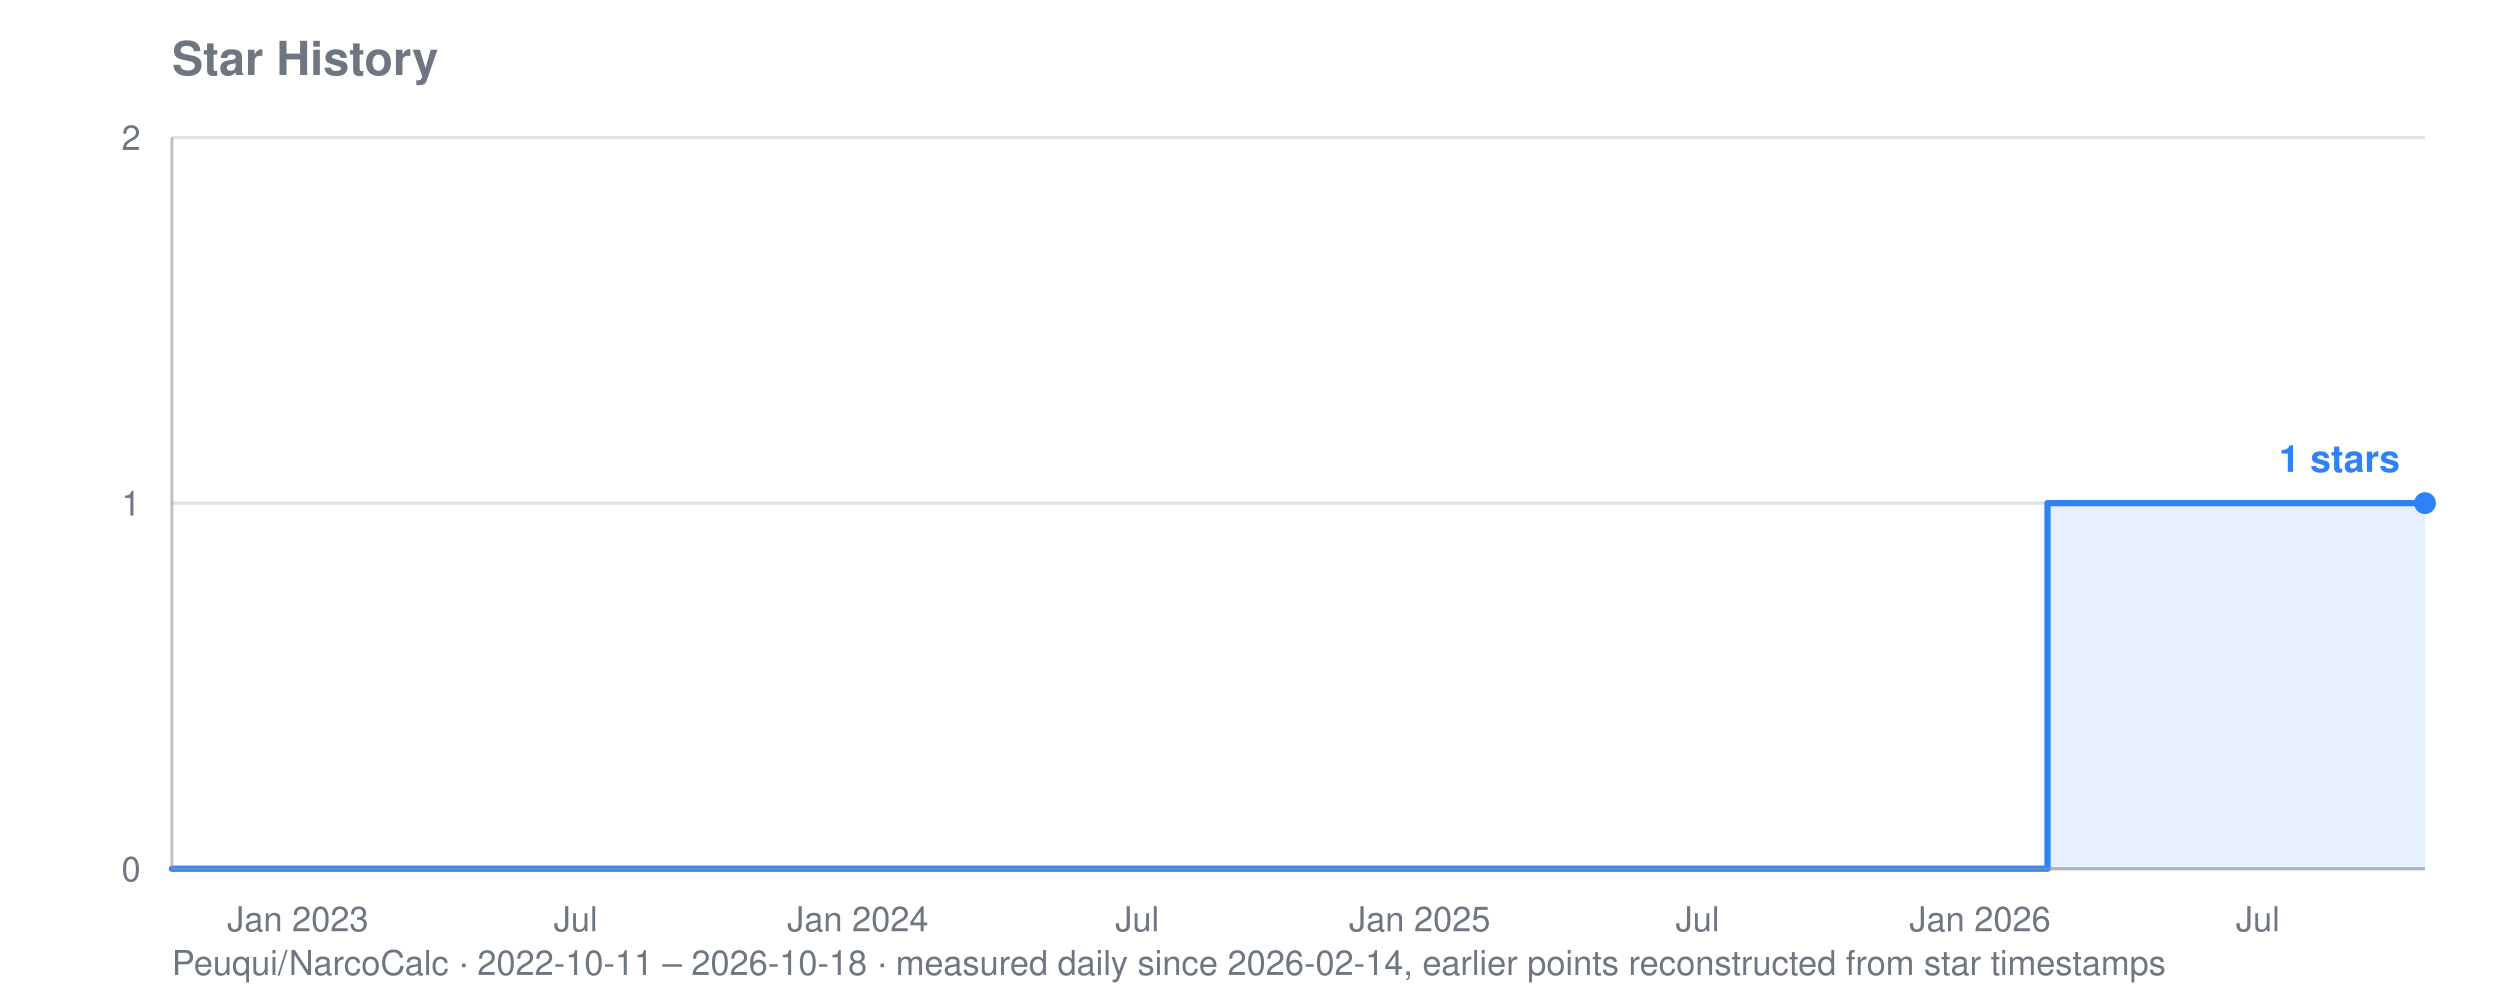
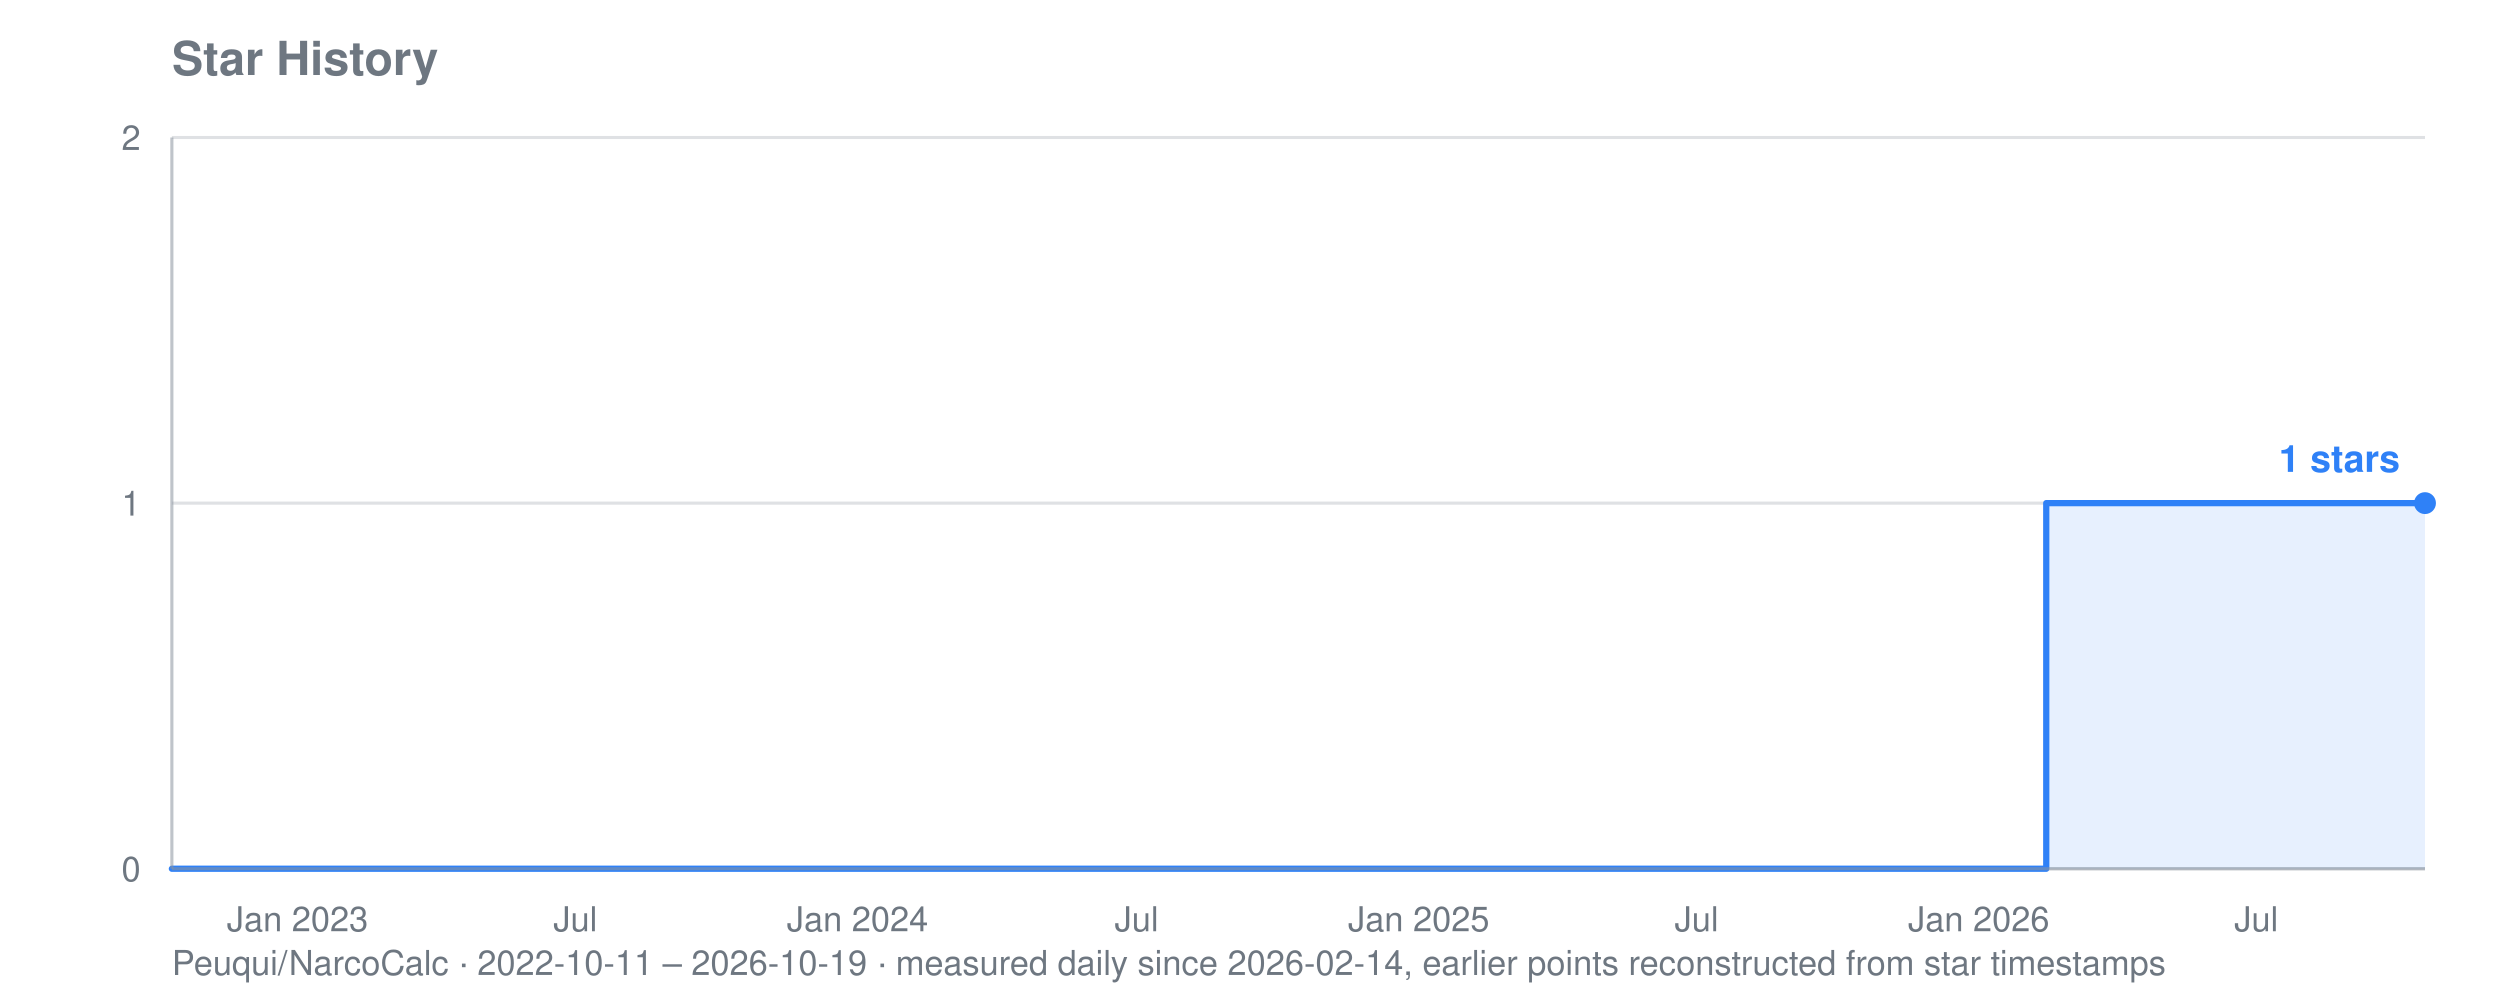
<svg xmlns="http://www.w3.org/2000/svg" viewBox="0 0 800 320" width="800" height="320" role="img" aria-label="Star history for Peuqui/NarcoCalc: 1 stars">
  <text font-family="system-ui, -apple-system, Segoe UI, Helvetica, Arial, sans-serif" font-size="15" font-weight="600" fill="#6e7781" x="55" y="24">Star History</text>
-   <text font-family="system-ui, -apple-system, Segoe UI, Helvetica, Arial, sans-serif" font-size="11" fill="#6e7781" x="55" y="312">Peuqui/NarcoCalc · 2022-10-11 – 2026-10-18 · measured daily since 2026-02-14, earlier points reconstructed from star timestamps</text>
+   <text font-family="system-ui, -apple-system, Segoe UI, Helvetica, Arial, sans-serif" font-size="11" fill="#6e7781" x="55" y="312">Peuqui/NarcoCalc · 2022-10-11 – 2026-10-19 · measured daily since 2026-02-14, earlier points reconstructed from star timestamps</text>
  <line stroke="#8b949e" stroke-width="1" opacity="0.28" x1="55" y1="278.0" x2="776" y2="278.0" />
  <text font-family="system-ui, -apple-system, Segoe UI, Helvetica, Arial, sans-serif" font-size="11" fill="#6e7781" x="45" y="282.0" text-anchor="end">0</text>
  <line stroke="#8b949e" stroke-width="1" opacity="0.28" x1="55" y1="161.0" x2="776" y2="161.0" />
  <text font-family="system-ui, -apple-system, Segoe UI, Helvetica, Arial, sans-serif" font-size="11" fill="#6e7781" x="45" y="165.0" text-anchor="end">1</text>
  <line stroke="#8b949e" stroke-width="1" opacity="0.28" x1="55" y1="44.0" x2="776" y2="44.0" />
  <text font-family="system-ui, -apple-system, Segoe UI, Helvetica, Arial, sans-serif" font-size="11" fill="#6e7781" x="45" y="48.0" text-anchor="end">2</text>
-   <text font-family="system-ui, -apple-system, Segoe UI, Helvetica, Arial, sans-serif" font-size="11" fill="#6e7781" x="95.3" y="298" text-anchor="middle">Jan 2023</text>
-   <text font-family="system-ui, -apple-system, Segoe UI, Helvetica, Arial, sans-serif" font-size="11" fill="#6e7781" x="184.2" y="298" text-anchor="middle">Jul</text>
-   <text font-family="system-ui, -apple-system, Segoe UI, Helvetica, Arial, sans-serif" font-size="11" fill="#6e7781" x="274.5" y="298" text-anchor="middle">Jan 2024</text>
-   <text font-family="system-ui, -apple-system, Segoe UI, Helvetica, Arial, sans-serif" font-size="11" fill="#6e7781" x="363.9" y="298" text-anchor="middle">Jul</text>
-   <text font-family="system-ui, -apple-system, Segoe UI, Helvetica, Arial, sans-serif" font-size="11" fill="#6e7781" x="454.3" y="298" text-anchor="middle">Jan 2025</text>
-   <text font-family="system-ui, -apple-system, Segoe UI, Helvetica, Arial, sans-serif" font-size="11" fill="#6e7781" x="543.2" y="298" text-anchor="middle">Jul</text>
-   <text font-family="system-ui, -apple-system, Segoe UI, Helvetica, Arial, sans-serif" font-size="11" fill="#6e7781" x="633.6" y="298" text-anchor="middle">Jan 2026</text>
-   <text font-family="system-ui, -apple-system, Segoe UI, Helvetica, Arial, sans-serif" font-size="11" fill="#6e7781" x="722.5" y="298" text-anchor="middle">Jul</text>
-   <polygon fill="#2f81f7" opacity="0.12" points="55.0,278.0 55.0,278.0 655.2,278.0 655.2,161.0 655.7,161.0 655.7,161.0 656.2,161.0 656.2,161.0 656.7,161.0 656.7,161.0 657.1,161.0 657.1,161.0 657.6,161.0 657.6,161.0 658.1,161.0 658.1,161.0 658.6,161.0 658.6,161.0 659.1,161.0 659.1,161.0 659.6,161.0 659.6,161.0 659.6,161.0 659.6,161.0 659.6,161.0 659.6,161.0 659.6,161.0 659.6,161.0 660.1,161.0 660.1,161.0 660.6,161.0 660.6,161.0 661.1,161.0 661.1,161.0 661.6,161.0 661.6,161.0 662.1,161.0 662.1,161.0 662.5,161.0 662.5,161.0 663.0,161.0 663.0,161.0 663.5,161.0 663.5,161.0 664.0,161.0 664.0,161.0 664.5,161.0 664.5,161.0 665.0,161.0 665.0,161.0 665.5,161.0 665.5,161.0 666.0,161.0 666.0,161.0 666.5,161.0 666.5,161.0 667.0,161.0 667.0,161.0 667.5,161.0 667.5,161.0 667.9,161.0 667.9,161.0 668.4,161.0 668.4,161.0 668.9,161.0 668.9,161.0 669.4,161.0 669.4,161.0 669.9,161.0 669.9,161.0 670.4,161.0 670.4,161.0 670.9,161.0 670.9,161.0 671.4,161.0 671.4,161.0 671.9,161.0 671.9,161.0 672.4,161.0 672.4,161.0 672.9,161.0 672.9,161.0 673.4,161.0 673.4,161.0 673.8,161.0 673.8,161.0 674.3,161.0 674.3,161.0 674.8,161.0 674.8,161.0 675.3,161.0 675.3,161.0 675.8,161.0 675.8,161.0 676.3,161.0 676.3,161.0 676.8,161.0 676.8,161.0 677.3,161.0 677.3,161.0 677.8,161.0 677.8,161.0 678.3,161.0 678.3,161.0 678.8,161.0 678.8,161.0 679.2,161.0 679.2,161.0 679.7,161.0 679.7,161.0 680.2,161.0 680.2,161.0 680.7,161.0 680.7,161.0 681.2,161.0 681.2,161.0 681.7,161.0 681.7,161.0 682.2,161.0 682.2,161.0 682.7,161.0 682.7,161.0 683.2,161.0 683.2,161.0 683.7,161.0 683.7,161.0 684.2,161.0 684.2,161.0 684.6,161.0 684.6,161.0 685.1,161.0 685.1,161.0 685.6,161.0 685.6,161.0 686.1,161.0 686.1,161.0 686.6,161.0 686.6,161.0 687.1,161.0 687.1,161.0 687.6,161.0 687.6,161.0 688.1,161.0 688.1,161.0 688.6,161.0 688.6,161.0 689.1,161.0 689.1,161.0 689.6,161.0 689.6,161.0 690.0,161.0 690.0,161.0 690.5,161.0 690.5,161.0 691.0,161.0 691.0,161.0 691.5,161.0 691.5,161.0 692.0,161.0 692.0,161.0 692.5,161.0 692.5,161.0 693.0,161.0 693.0,161.0 693.5,161.0 693.5,161.0 694.0,161.0 694.0,161.0 694.5,161.0 694.5,161.0 695.0,161.0 695.0,161.0 695.5,161.0 695.5,161.0 695.9,161.0 695.9,161.0 696.4,161.0 696.4,161.0 696.9,161.0 696.9,161.0 697.4,161.0 697.4,161.0 697.9,161.0 697.9,161.0 698.4,161.0 698.4,161.0 698.9,161.0 698.9,161.0 699.4,161.0 699.4,161.0 699.9,161.0 699.9,161.0 700.4,161.0 700.4,161.0 700.9,161.0 700.9,161.0 701.3,161.0 701.3,161.0 701.8,161.0 701.8,161.0 702.3,161.0 702.3,161.0 702.8,161.0 702.8,161.0 703.3,161.0 703.3,161.0 703.8,161.0 703.8,161.0 704.3,161.0 704.3,161.0 704.8,161.0 704.8,161.0 705.3,161.0 705.3,161.0 705.8,161.0 705.8,161.0 706.3,161.0 706.3,161.0 706.7,161.0 706.7,161.0 707.2,161.0 707.2,161.0 707.7,161.0 707.7,161.0 708.2,161.0 708.2,161.0 708.7,161.0 708.7,161.0 709.2,161.0 709.2,161.0 709.7,161.0 709.7,161.0 710.2,161.0 710.2,161.0 710.7,161.0 710.7,161.0 711.2,161.0 711.2,161.0 711.7,161.0 711.7,161.0 712.2,161.0 712.2,161.0 712.6,161.0 712.6,161.0 713.1,161.0 713.1,161.0 713.6,161.0 713.6,161.0 714.1,161.0 714.1,161.0 714.6,161.0 714.6,161.0 715.1,161.0 715.1,161.0 715.6,161.0 715.6,161.0 716.1,161.0 716.1,161.0 716.6,161.0 716.6,161.0 717.1,161.0 717.1,161.0 717.6,161.0 717.6,161.0 718.0,161.0 718.0,161.0 718.5,161.0 718.5,161.0 719.0,161.0 719.0,161.0 719.5,161.0 719.5,161.0 720.0,161.0 720.0,161.0 720.5,161.0 720.5,161.0 721.0,161.0 721.0,161.0 721.5,161.0 721.5,161.0 722.0,161.0 722.0,161.0 722.5,161.0 722.5,161.0 723.0,161.0 723.0,161.0 723.4,161.0 723.4,161.0 723.9,161.0 723.9,161.0 724.4,161.0 724.4,161.0 724.9,161.0 724.9,161.0 725.4,161.0 725.4,161.0 725.9,161.0 725.9,161.0 726.4,161.0 726.4,161.0 726.9,161.0 726.9,161.0 727.4,161.0 727.4,161.0 727.9,161.0 727.9,161.0 728.4,161.0 728.4,161.0 728.9,161.0 728.9,161.0 729.3,161.0 729.3,161.0 729.8,161.0 729.8,161.0 730.3,161.0 730.3,161.0 730.8,161.0 730.8,161.0 731.3,161.0 731.3,161.0 731.8,161.0 731.8,161.0 732.3,161.0 732.3,161.0 732.8,161.0 732.8,161.0 733.3,161.0 733.3,161.0 733.8,161.0 733.8,161.0 734.3,161.0 734.3,161.0 734.7,161.0 734.7,161.0 735.2,161.0 735.2,161.0 735.7,161.0 735.7,161.0 736.2,161.0 736.2,161.0 736.7,161.0 736.7,161.0 737.2,161.0 737.2,161.0 737.7,161.0 737.7,161.0 738.2,161.0 738.2,161.0 738.7,161.0 738.7,161.0 739.2,161.0 739.2,161.0 739.7,161.0 739.7,161.0 740.1,161.0 740.1,161.0 740.6,161.0 740.6,161.0 741.1,161.0 741.1,161.0 741.6,161.0 741.6,161.0 742.1,161.0 742.1,161.0 742.6,161.0 742.6,161.0 743.1,161.0 743.1,161.0 743.6,161.0 743.6,161.0 744.1,161.0 744.1,161.0 744.6,161.0 744.6,161.0 745.1,161.0 745.1,161.0 745.5,161.0 745.5,161.0 746.0,161.0 746.0,161.0 746.5,161.0 746.5,161.0 747.0,161.0 747.0,161.0 747.5,161.0 747.5,161.0 748.0,161.0 748.0,161.0 748.5,161.0 748.5,161.0 749.0,161.0 749.0,161.0 749.5,161.0 749.5,161.0 750.0,161.0 750.0,161.0 750.5,161.0 750.5,161.0 751.0,161.0 751.0,161.0 751.4,161.0 751.4,161.0 751.9,161.0 751.9,161.0 752.4,161.0 752.4,161.0 752.9,161.0 752.9,161.0 753.4,161.0 753.4,161.0 753.9,161.0 753.9,161.0 754.4,161.0 754.4,161.0 754.9,161.0 754.9,161.0 755.4,161.0 755.4,161.0 755.9,161.0 755.9,161.0 756.4,161.0 756.4,161.0 756.8,161.0 756.8,161.0 757.3,161.0 757.3,161.0 757.8,161.0 757.8,161.0 758.3,161.0 758.3,161.0 758.8,161.0 758.8,161.0 759.3,161.0 759.3,161.0 759.8,161.0 759.8,161.0 760.3,161.0 760.3,161.0 760.8,161.0 760.8,161.0 761.3,161.0 761.3,161.0 761.8,161.0 761.8,161.0 762.2,161.0 762.2,161.0 762.7,161.0 762.7,161.0 763.2,161.0 763.2,161.0 763.7,161.0 763.7,161.0 764.2,161.0 764.2,161.0 764.7,161.0 764.7,161.0 765.2,161.0 765.2,161.0 765.7,161.0 765.7,161.0 766.2,161.0 766.2,161.0 766.7,161.0 766.7,161.0 767.2,161.0 767.2,161.0 767.7,161.0 767.7,161.0 768.1,161.0 768.1,161.0 768.6,161.0 768.6,161.0 769.1,161.0 769.1,161.0 769.6,161.0 769.6,161.0 770.1,161.0 770.1,161.0 770.6,161.0 770.6,161.0 771.1,161.0 771.1,161.0 771.6,161.0 771.6,161.0 772.1,161.0 772.1,161.0 772.6,161.0 772.6,161.0 773.1,161.0 773.1,161.0 773.5,161.0 773.5,161.0 774.0,161.0 774.0,161.0 774.5,161.0 774.5,161.0 775.0,161.0 775.0,161.0 775.5,161.0 775.5,161.0 776.0,161.0 776.0,161.0 776.0,278.0" />
-   <polyline fill="none" stroke="#2f81f7" stroke-width="2" stroke-linejoin="round" stroke-linecap="round" points="55.0,278.0 655.2,278.0 655.2,161.0 655.7,161.0 655.7,161.0 656.2,161.0 656.2,161.0 656.7,161.0 656.7,161.0 657.1,161.0 657.1,161.0 657.6,161.0 657.6,161.0 658.1,161.0 658.1,161.0 658.6,161.0 658.6,161.0 659.1,161.0 659.1,161.0 659.6,161.0 659.6,161.0 659.6,161.0 659.6,161.0 659.6,161.0 659.6,161.0 659.6,161.0 659.6,161.0 660.1,161.0 660.1,161.0 660.6,161.0 660.6,161.0 661.1,161.0 661.1,161.0 661.6,161.0 661.6,161.0 662.1,161.0 662.1,161.0 662.5,161.0 662.5,161.0 663.0,161.0 663.0,161.0 663.5,161.0 663.5,161.0 664.0,161.0 664.0,161.0 664.5,161.0 664.5,161.0 665.0,161.0 665.0,161.0 665.5,161.0 665.5,161.0 666.0,161.0 666.0,161.0 666.5,161.0 666.5,161.0 667.0,161.0 667.0,161.0 667.5,161.0 667.5,161.0 667.9,161.0 667.9,161.0 668.4,161.0 668.4,161.0 668.9,161.0 668.9,161.0 669.4,161.0 669.4,161.0 669.9,161.0 669.9,161.0 670.4,161.0 670.4,161.0 670.9,161.0 670.9,161.0 671.4,161.0 671.4,161.0 671.9,161.0 671.9,161.0 672.4,161.0 672.4,161.0 672.9,161.0 672.9,161.0 673.4,161.0 673.4,161.0 673.8,161.0 673.8,161.0 674.3,161.0 674.3,161.0 674.8,161.0 674.8,161.0 675.3,161.0 675.3,161.0 675.8,161.0 675.8,161.0 676.3,161.0 676.3,161.0 676.8,161.0 676.8,161.0 677.3,161.0 677.3,161.0 677.8,161.0 677.8,161.0 678.3,161.0 678.3,161.0 678.8,161.0 678.8,161.0 679.2,161.0 679.2,161.0 679.7,161.0 679.7,161.0 680.2,161.0 680.2,161.0 680.7,161.0 680.7,161.0 681.2,161.0 681.2,161.0 681.7,161.0 681.7,161.0 682.2,161.0 682.2,161.0 682.7,161.0 682.7,161.0 683.2,161.0 683.2,161.0 683.7,161.0 683.7,161.0 684.2,161.0 684.2,161.0 684.6,161.0 684.6,161.0 685.1,161.0 685.1,161.0 685.6,161.0 685.6,161.0 686.1,161.0 686.1,161.0 686.6,161.0 686.6,161.0 687.1,161.0 687.1,161.0 687.6,161.0 687.6,161.0 688.1,161.0 688.1,161.0 688.6,161.0 688.6,161.0 689.1,161.0 689.1,161.0 689.6,161.0 689.6,161.0 690.0,161.0 690.0,161.0 690.5,161.0 690.5,161.0 691.0,161.0 691.0,161.0 691.5,161.0 691.5,161.0 692.0,161.0 692.0,161.0 692.5,161.0 692.5,161.0 693.0,161.0 693.0,161.0 693.5,161.0 693.5,161.0 694.0,161.0 694.0,161.0 694.5,161.0 694.5,161.0 695.0,161.0 695.0,161.0 695.5,161.0 695.5,161.0 695.9,161.0 695.9,161.0 696.4,161.0 696.4,161.0 696.9,161.0 696.9,161.0 697.4,161.0 697.4,161.0 697.9,161.0 697.9,161.0 698.4,161.0 698.4,161.0 698.9,161.0 698.9,161.0 699.4,161.0 699.4,161.0 699.9,161.0 699.9,161.0 700.4,161.0 700.4,161.0 700.9,161.0 700.9,161.0 701.3,161.0 701.3,161.0 701.8,161.0 701.8,161.0 702.3,161.0 702.3,161.0 702.8,161.0 702.8,161.0 703.3,161.0 703.3,161.0 703.8,161.0 703.8,161.0 704.3,161.0 704.3,161.0 704.8,161.0 704.8,161.0 705.3,161.0 705.3,161.0 705.8,161.0 705.8,161.0 706.3,161.0 706.3,161.0 706.7,161.0 706.7,161.0 707.2,161.0 707.2,161.0 707.7,161.0 707.7,161.0 708.2,161.0 708.2,161.0 708.7,161.0 708.7,161.0 709.2,161.0 709.2,161.0 709.7,161.0 709.7,161.0 710.2,161.0 710.2,161.0 710.7,161.0 710.7,161.0 711.2,161.0 711.2,161.0 711.7,161.0 711.7,161.0 712.2,161.0 712.2,161.0 712.6,161.0 712.6,161.0 713.1,161.0 713.1,161.0 713.6,161.0 713.6,161.0 714.1,161.0 714.1,161.0 714.6,161.0 714.6,161.0 715.1,161.0 715.1,161.0 715.6,161.0 715.6,161.0 716.1,161.0 716.1,161.0 716.6,161.0 716.6,161.0 717.1,161.0 717.1,161.0 717.6,161.0 717.6,161.0 718.0,161.0 718.0,161.0 718.5,161.0 718.5,161.0 719.0,161.0 719.0,161.0 719.5,161.0 719.5,161.0 720.0,161.0 720.0,161.0 720.5,161.0 720.5,161.0 721.0,161.0 721.0,161.0 721.5,161.0 721.5,161.0 722.0,161.0 722.0,161.0 722.5,161.0 722.5,161.0 723.0,161.0 723.0,161.0 723.4,161.0 723.4,161.0 723.9,161.0 723.9,161.0 724.4,161.0 724.4,161.0 724.9,161.0 724.9,161.0 725.4,161.0 725.4,161.0 725.9,161.0 725.9,161.0 726.4,161.0 726.4,161.0 726.9,161.0 726.9,161.0 727.4,161.0 727.4,161.0 727.9,161.0 727.9,161.0 728.4,161.0 728.4,161.0 728.9,161.0 728.9,161.0 729.3,161.0 729.3,161.0 729.8,161.0 729.8,161.0 730.3,161.0 730.3,161.0 730.8,161.0 730.8,161.0 731.3,161.0 731.3,161.0 731.8,161.0 731.8,161.0 732.3,161.0 732.3,161.0 732.8,161.0 732.8,161.0 733.3,161.0 733.3,161.0 733.8,161.0 733.8,161.0 734.3,161.0 734.3,161.0 734.7,161.0 734.7,161.0 735.2,161.0 735.2,161.0 735.7,161.0 735.7,161.0 736.2,161.0 736.2,161.0 736.7,161.0 736.7,161.0 737.2,161.0 737.2,161.0 737.7,161.0 737.7,161.0 738.2,161.0 738.2,161.0 738.7,161.0 738.7,161.0 739.2,161.0 739.2,161.0 739.7,161.0 739.7,161.0 740.1,161.0 740.1,161.0 740.6,161.0 740.6,161.0 741.1,161.0 741.1,161.0 741.6,161.0 741.6,161.0 742.1,161.0 742.1,161.0 742.6,161.0 742.6,161.0 743.1,161.0 743.1,161.0 743.6,161.0 743.6,161.0 744.1,161.0 744.1,161.0 744.6,161.0 744.6,161.0 745.1,161.0 745.1,161.0 745.5,161.0 745.5,161.0 746.0,161.0 746.0,161.0 746.5,161.0 746.5,161.0 747.0,161.0 747.0,161.0 747.5,161.0 747.5,161.0 748.0,161.0 748.0,161.0 748.5,161.0 748.5,161.0 749.0,161.0 749.0,161.0 749.5,161.0 749.5,161.0 750.0,161.0 750.0,161.0 750.5,161.0 750.5,161.0 751.0,161.0 751.0,161.0 751.4,161.0 751.4,161.0 751.9,161.0 751.9,161.0 752.4,161.0 752.4,161.0 752.9,161.0 752.9,161.0 753.4,161.0 753.4,161.0 753.9,161.0 753.9,161.0 754.4,161.0 754.4,161.0 754.9,161.0 754.9,161.0 755.4,161.0 755.4,161.0 755.9,161.0 755.9,161.0 756.4,161.0 756.4,161.0 756.8,161.0 756.8,161.0 757.3,161.0 757.3,161.0 757.8,161.0 757.8,161.0 758.3,161.0 758.3,161.0 758.8,161.0 758.8,161.0 759.3,161.0 759.3,161.0 759.8,161.0 759.8,161.0 760.3,161.0 760.3,161.0 760.8,161.0 760.8,161.0 761.3,161.0 761.3,161.0 761.8,161.0 761.8,161.0 762.2,161.0 762.2,161.0 762.7,161.0 762.7,161.0 763.2,161.0 763.2,161.0 763.7,161.0 763.7,161.0 764.2,161.0 764.2,161.0 764.7,161.0 764.7,161.0 765.2,161.0 765.2,161.0 765.7,161.0 765.7,161.0 766.2,161.0 766.2,161.0 766.7,161.0 766.7,161.0 767.2,161.0 767.2,161.0 767.7,161.0 767.7,161.0 768.1,161.0 768.1,161.0 768.6,161.0 768.6,161.0 769.1,161.0 769.1,161.0 769.6,161.0 769.6,161.0 770.1,161.0 770.1,161.0 770.6,161.0 770.6,161.0 771.1,161.0 771.1,161.0 771.6,161.0 771.6,161.0 772.1,161.0 772.1,161.0 772.6,161.0 772.6,161.0 773.1,161.0 773.1,161.0 773.5,161.0 773.5,161.0 774.0,161.0 774.0,161.0 774.5,161.0 774.5,161.0 775.0,161.0 775.0,161.0 775.5,161.0 775.5,161.0 776.0,161.0 776.0,161.0" />
+   <text font-family="system-ui, -apple-system, Segoe UI, Helvetica, Arial, sans-serif" font-size="11" fill="#6e7781" x="95.2" y="298" text-anchor="middle">Jan 2023</text>
+   <text font-family="system-ui, -apple-system, Segoe UI, Helvetica, Arial, sans-serif" font-size="11" fill="#6e7781" x="184.1" y="298" text-anchor="middle">Jul</text>
+   <text font-family="system-ui, -apple-system, Segoe UI, Helvetica, Arial, sans-serif" font-size="11" fill="#6e7781" x="274.4" y="298" text-anchor="middle">Jan 2024</text>
+   <text font-family="system-ui, -apple-system, Segoe UI, Helvetica, Arial, sans-serif" font-size="11" fill="#6e7781" x="363.7" y="298" text-anchor="middle">Jul</text>
+   <text font-family="system-ui, -apple-system, Segoe UI, Helvetica, Arial, sans-serif" font-size="11" fill="#6e7781" x="454.0" y="298" text-anchor="middle">Jan 2025</text>
+   <text font-family="system-ui, -apple-system, Segoe UI, Helvetica, Arial, sans-serif" font-size="11" fill="#6e7781" x="542.9" y="298" text-anchor="middle">Jul</text>
+   <text font-family="system-ui, -apple-system, Segoe UI, Helvetica, Arial, sans-serif" font-size="11" fill="#6e7781" x="633.2" y="298" text-anchor="middle">Jan 2026</text>
+   <text font-family="system-ui, -apple-system, Segoe UI, Helvetica, Arial, sans-serif" font-size="11" fill="#6e7781" x="722.0" y="298" text-anchor="middle">Jul</text>
+   <polygon fill="#2f81f7" opacity="0.12" points="55.0,278.0 55.0,278.0 654.8,278.0 654.8,161.0 655.3,161.0 655.3,161.0 655.8,161.0 655.8,161.0 656.2,161.0 656.2,161.0 656.7,161.0 656.7,161.0 657.2,161.0 657.2,161.0 657.7,161.0 657.7,161.0 658.2,161.0 658.2,161.0 658.7,161.0 658.7,161.0 659.2,161.0 659.2,161.0 659.2,161.0 659.2,161.0 659.2,161.0 659.2,161.0 659.2,161.0 659.2,161.0 659.7,161.0 659.7,161.0 660.2,161.0 660.2,161.0 660.7,161.0 660.7,161.0 661.2,161.0 661.2,161.0 661.6,161.0 661.6,161.0 662.1,161.0 662.1,161.0 662.6,161.0 662.6,161.0 663.1,161.0 663.1,161.0 663.6,161.0 663.6,161.0 664.1,161.0 664.1,161.0 664.6,161.0 664.6,161.0 665.1,161.0 665.1,161.0 665.6,161.0 665.6,161.0 666.1,161.0 666.1,161.0 666.5,161.0 666.5,161.0 667.0,161.0 667.0,161.0 667.5,161.0 667.5,161.0 668.0,161.0 668.0,161.0 668.5,161.0 668.5,161.0 669.0,161.0 669.0,161.0 669.5,161.0 669.5,161.0 670.0,161.0 670.0,161.0 670.5,161.0 670.5,161.0 671.0,161.0 671.0,161.0 671.5,161.0 671.5,161.0 671.9,161.0 671.9,161.0 672.4,161.0 672.4,161.0 672.9,161.0 672.9,161.0 673.4,161.0 673.4,161.0 673.9,161.0 673.9,161.0 674.4,161.0 674.4,161.0 674.9,161.0 674.9,161.0 675.4,161.0 675.4,161.0 675.9,161.0 675.9,161.0 676.4,161.0 676.4,161.0 676.9,161.0 676.9,161.0 677.3,161.0 677.3,161.0 677.8,161.0 677.8,161.0 678.3,161.0 678.3,161.0 678.8,161.0 678.8,161.0 679.3,161.0 679.3,161.0 679.8,161.0 679.8,161.0 680.3,161.0 680.3,161.0 680.8,161.0 680.8,161.0 681.3,161.0 681.3,161.0 681.8,161.0 681.8,161.0 682.3,161.0 682.3,161.0 682.7,161.0 682.7,161.0 683.2,161.0 683.2,161.0 683.7,161.0 683.7,161.0 684.2,161.0 684.2,161.0 684.7,161.0 684.7,161.0 685.2,161.0 685.2,161.0 685.7,161.0 685.7,161.0 686.2,161.0 686.2,161.0 686.7,161.0 686.7,161.0 687.2,161.0 687.2,161.0 687.7,161.0 687.7,161.0 688.1,161.0 688.1,161.0 688.6,161.0 688.6,161.0 689.1,161.0 689.1,161.0 689.6,161.0 689.6,161.0 690.1,161.0 690.1,161.0 690.6,161.0 690.6,161.0 691.1,161.0 691.1,161.0 691.6,161.0 691.6,161.0 692.1,161.0 692.1,161.0 692.6,161.0 692.6,161.0 693.1,161.0 693.1,161.0 693.5,161.0 693.5,161.0 694.0,161.0 694.0,161.0 694.5,161.0 694.5,161.0 695.0,161.0 695.0,161.0 695.5,161.0 695.5,161.0 696.0,161.0 696.0,161.0 696.5,161.0 696.5,161.0 697.0,161.0 697.0,161.0 697.5,161.0 697.5,161.0 698.0,161.0 698.0,161.0 698.5,161.0 698.5,161.0 698.9,161.0 698.9,161.0 699.4,161.0 699.4,161.0 699.9,161.0 699.9,161.0 700.4,161.0 700.4,161.0 700.9,161.0 700.9,161.0 701.4,161.0 701.4,161.0 701.9,161.0 701.9,161.0 702.4,161.0 702.4,161.0 702.9,161.0 702.9,161.0 703.4,161.0 703.4,161.0 703.9,161.0 703.9,161.0 704.3,161.0 704.3,161.0 704.8,161.0 704.8,161.0 705.3,161.0 705.3,161.0 705.8,161.0 705.8,161.0 706.3,161.0 706.3,161.0 706.8,161.0 706.8,161.0 707.3,161.0 707.3,161.0 707.8,161.0 707.8,161.0 708.3,161.0 708.3,161.0 708.8,161.0 708.8,161.0 709.2,161.0 709.2,161.0 709.7,161.0 709.7,161.0 710.2,161.0 710.2,161.0 710.7,161.0 710.7,161.0 711.2,161.0 711.2,161.0 711.7,161.0 711.7,161.0 712.2,161.0 712.2,161.0 712.7,161.0 712.7,161.0 713.2,161.0 713.2,161.0 713.7,161.0 713.7,161.0 714.2,161.0 714.2,161.0 714.6,161.0 714.6,161.0 715.1,161.0 715.1,161.0 715.6,161.0 715.6,161.0 716.1,161.0 716.1,161.0 716.6,161.0 716.6,161.0 717.1,161.0 717.1,161.0 717.6,161.0 717.6,161.0 718.1,161.0 718.1,161.0 718.6,161.0 718.6,161.0 719.1,161.0 719.1,161.0 719.6,161.0 719.6,161.0 720.0,161.0 720.0,161.0 720.5,161.0 720.5,161.0 721.0,161.0 721.0,161.0 721.5,161.0 721.5,161.0 722.0,161.0 722.0,161.0 722.5,161.0 722.5,161.0 723.0,161.0 723.0,161.0 723.5,161.0 723.5,161.0 724.0,161.0 724.0,161.0 724.5,161.0 724.5,161.0 725.0,161.0 725.0,161.0 725.4,161.0 725.4,161.0 725.9,161.0 725.9,161.0 726.4,161.0 726.4,161.0 726.9,161.0 726.9,161.0 727.4,161.0 727.4,161.0 727.9,161.0 727.9,161.0 728.4,161.0 728.4,161.0 728.9,161.0 728.9,161.0 729.4,161.0 729.4,161.0 729.9,161.0 729.9,161.0 730.4,161.0 730.4,161.0 730.8,161.0 730.8,161.0 731.3,161.0 731.3,161.0 731.8,161.0 731.8,161.0 732.3,161.0 732.3,161.0 732.8,161.0 732.8,161.0 733.3,161.0 733.3,161.0 733.8,161.0 733.8,161.0 734.3,161.0 734.3,161.0 734.8,161.0 734.8,161.0 735.3,161.0 735.3,161.0 735.8,161.0 735.8,161.0 736.2,161.0 736.2,161.0 736.7,161.0 736.7,161.0 737.2,161.0 737.2,161.0 737.7,161.0 737.7,161.0 738.2,161.0 738.2,161.0 738.7,161.0 738.7,161.0 739.2,161.0 739.2,161.0 739.7,161.0 739.7,161.0 740.2,161.0 740.2,161.0 740.7,161.0 740.7,161.0 741.2,161.0 741.2,161.0 741.6,161.0 741.6,161.0 742.1,161.0 742.1,161.0 742.6,161.0 742.6,161.0 743.1,161.0 743.1,161.0 743.6,161.0 743.6,161.0 744.1,161.0 744.1,161.0 744.6,161.0 744.6,161.0 745.1,161.0 745.1,161.0 745.6,161.0 745.6,161.0 746.1,161.0 746.1,161.0 746.6,161.0 746.6,161.0 747.0,161.0 747.0,161.0 747.5,161.0 747.5,161.0 748.0,161.0 748.0,161.0 748.5,161.0 748.5,161.0 749.0,161.0 749.0,161.0 749.5,161.0 749.5,161.0 750.0,161.0 750.0,161.0 750.5,161.0 750.5,161.0 751.0,161.0 751.0,161.0 751.5,161.0 751.5,161.0 752.0,161.0 752.0,161.0 752.4,161.0 752.4,161.0 752.9,161.0 752.9,161.0 753.4,161.0 753.4,161.0 753.9,161.0 753.9,161.0 754.4,161.0 754.4,161.0 754.9,161.0 754.9,161.0 755.4,161.0 755.4,161.0 755.9,161.0 755.9,161.0 756.4,161.0 756.4,161.0 756.9,161.0 756.9,161.0 757.3,161.0 757.3,161.0 757.8,161.0 757.8,161.0 758.3,161.0 758.3,161.0 758.8,161.0 758.8,161.0 759.3,161.0 759.3,161.0 759.8,161.0 759.8,161.0 760.3,161.0 760.3,161.0 760.8,161.0 760.8,161.0 761.3,161.0 761.3,161.0 761.8,161.0 761.8,161.0 762.3,161.0 762.3,161.0 762.7,161.0 762.7,161.0 763.2,161.0 763.2,161.0 763.7,161.0 763.7,161.0 764.2,161.0 764.2,161.0 764.7,161.0 764.7,161.0 765.2,161.0 765.2,161.0 765.7,161.0 765.7,161.0 766.2,161.0 766.2,161.0 766.7,161.0 766.7,161.0 767.2,161.0 767.2,161.0 767.7,161.0 767.7,161.0 768.1,161.0 768.1,161.0 768.6,161.0 768.6,161.0 769.1,161.0 769.1,161.0 769.6,161.0 769.6,161.0 770.1,161.0 770.1,161.0 770.6,161.0 770.6,161.0 771.1,161.0 771.1,161.0 771.6,161.0 771.6,161.0 772.1,161.0 772.1,161.0 772.6,161.0 772.6,161.0 773.1,161.0 773.1,161.0 773.5,161.0 773.5,161.0 774.0,161.0 774.0,161.0 774.5,161.0 774.5,161.0 775.0,161.0 775.0,161.0 775.5,161.0 775.5,161.0 776.0,161.0 776.0,161.0 776.0,278.0" />
+   <polyline fill="none" stroke="#2f81f7" stroke-width="2" stroke-linejoin="round" stroke-linecap="round" points="55.0,278.0 654.8,278.0 654.8,161.0 655.3,161.0 655.3,161.0 655.8,161.0 655.8,161.0 656.2,161.0 656.2,161.0 656.7,161.0 656.7,161.0 657.2,161.0 657.2,161.0 657.7,161.0 657.7,161.0 658.2,161.0 658.2,161.0 658.7,161.0 658.7,161.0 659.2,161.0 659.2,161.0 659.2,161.0 659.2,161.0 659.2,161.0 659.2,161.0 659.2,161.0 659.2,161.0 659.7,161.0 659.7,161.0 660.2,161.0 660.2,161.0 660.7,161.0 660.7,161.0 661.2,161.0 661.2,161.0 661.6,161.0 661.6,161.0 662.1,161.0 662.1,161.0 662.6,161.0 662.6,161.0 663.1,161.0 663.1,161.0 663.6,161.0 663.6,161.0 664.1,161.0 664.1,161.0 664.6,161.0 664.6,161.0 665.1,161.0 665.1,161.0 665.6,161.0 665.6,161.0 666.1,161.0 666.1,161.0 666.5,161.0 666.5,161.0 667.0,161.0 667.0,161.0 667.5,161.0 667.5,161.0 668.0,161.0 668.0,161.0 668.5,161.0 668.5,161.0 669.0,161.0 669.0,161.0 669.5,161.0 669.5,161.0 670.0,161.0 670.0,161.0 670.5,161.0 670.5,161.0 671.0,161.0 671.0,161.0 671.5,161.0 671.5,161.0 671.9,161.0 671.9,161.0 672.4,161.0 672.4,161.0 672.9,161.0 672.9,161.0 673.4,161.0 673.4,161.0 673.9,161.0 673.9,161.0 674.4,161.0 674.4,161.0 674.9,161.0 674.9,161.0 675.4,161.0 675.4,161.0 675.9,161.0 675.9,161.0 676.4,161.0 676.4,161.0 676.9,161.0 676.9,161.0 677.3,161.0 677.3,161.0 677.8,161.0 677.8,161.0 678.3,161.0 678.3,161.0 678.8,161.0 678.8,161.0 679.3,161.0 679.3,161.0 679.8,161.0 679.8,161.0 680.3,161.0 680.3,161.0 680.8,161.0 680.8,161.0 681.3,161.0 681.3,161.0 681.8,161.0 681.8,161.0 682.3,161.0 682.3,161.0 682.7,161.0 682.7,161.0 683.2,161.0 683.2,161.0 683.7,161.0 683.7,161.0 684.2,161.0 684.2,161.0 684.7,161.0 684.7,161.0 685.2,161.0 685.2,161.0 685.7,161.0 685.7,161.0 686.2,161.0 686.2,161.0 686.7,161.0 686.7,161.0 687.2,161.0 687.2,161.0 687.7,161.0 687.7,161.0 688.1,161.0 688.1,161.0 688.6,161.0 688.6,161.0 689.1,161.0 689.1,161.0 689.6,161.0 689.6,161.0 690.1,161.0 690.1,161.0 690.6,161.0 690.6,161.0 691.1,161.0 691.1,161.0 691.6,161.0 691.6,161.0 692.1,161.0 692.1,161.0 692.6,161.0 692.6,161.0 693.1,161.0 693.1,161.0 693.5,161.0 693.5,161.0 694.0,161.0 694.0,161.0 694.5,161.0 694.5,161.0 695.0,161.0 695.0,161.0 695.5,161.0 695.5,161.0 696.0,161.0 696.0,161.0 696.5,161.0 696.5,161.0 697.0,161.0 697.0,161.0 697.5,161.0 697.5,161.0 698.0,161.0 698.0,161.0 698.5,161.0 698.5,161.0 698.9,161.0 698.9,161.0 699.4,161.0 699.4,161.0 699.9,161.0 699.9,161.0 700.4,161.0 700.4,161.0 700.9,161.0 700.9,161.0 701.4,161.0 701.4,161.0 701.9,161.0 701.9,161.0 702.4,161.0 702.4,161.0 702.9,161.0 702.9,161.0 703.4,161.0 703.4,161.0 703.9,161.0 703.9,161.0 704.3,161.0 704.3,161.0 704.8,161.0 704.8,161.0 705.3,161.0 705.3,161.0 705.8,161.0 705.8,161.0 706.3,161.0 706.3,161.0 706.8,161.0 706.8,161.0 707.3,161.0 707.3,161.0 707.8,161.0 707.8,161.0 708.3,161.0 708.3,161.0 708.8,161.0 708.8,161.0 709.2,161.0 709.2,161.0 709.7,161.0 709.7,161.0 710.2,161.0 710.2,161.0 710.7,161.0 710.7,161.0 711.2,161.0 711.2,161.0 711.7,161.0 711.7,161.0 712.2,161.0 712.2,161.0 712.7,161.0 712.7,161.0 713.2,161.0 713.2,161.0 713.7,161.0 713.7,161.0 714.2,161.0 714.2,161.0 714.6,161.0 714.6,161.0 715.1,161.0 715.1,161.0 715.6,161.0 715.6,161.0 716.1,161.0 716.1,161.0 716.6,161.0 716.6,161.0 717.1,161.0 717.1,161.0 717.6,161.0 717.6,161.0 718.1,161.0 718.1,161.0 718.6,161.0 718.6,161.0 719.1,161.0 719.1,161.0 719.6,161.0 719.6,161.0 720.0,161.0 720.0,161.0 720.5,161.0 720.5,161.0 721.0,161.0 721.0,161.0 721.5,161.0 721.5,161.0 722.0,161.0 722.0,161.0 722.5,161.0 722.5,161.0 723.0,161.0 723.0,161.0 723.5,161.0 723.5,161.0 724.0,161.0 724.0,161.0 724.5,161.0 724.5,161.0 725.0,161.0 725.0,161.0 725.4,161.0 725.4,161.0 725.9,161.0 725.9,161.0 726.4,161.0 726.4,161.0 726.9,161.0 726.9,161.0 727.4,161.0 727.4,161.0 727.9,161.0 727.9,161.0 728.4,161.0 728.4,161.0 728.9,161.0 728.9,161.0 729.4,161.0 729.4,161.0 729.9,161.0 729.9,161.0 730.4,161.0 730.4,161.0 730.8,161.0 730.8,161.0 731.3,161.0 731.3,161.0 731.8,161.0 731.8,161.0 732.3,161.0 732.3,161.0 732.8,161.0 732.8,161.0 733.3,161.0 733.3,161.0 733.8,161.0 733.8,161.0 734.3,161.0 734.3,161.0 734.8,161.0 734.8,161.0 735.3,161.0 735.3,161.0 735.8,161.0 735.8,161.0 736.2,161.0 736.2,161.0 736.7,161.0 736.7,161.0 737.2,161.0 737.2,161.0 737.7,161.0 737.7,161.0 738.2,161.0 738.2,161.0 738.7,161.0 738.7,161.0 739.2,161.0 739.2,161.0 739.7,161.0 739.7,161.0 740.2,161.0 740.2,161.0 740.7,161.0 740.7,161.0 741.2,161.0 741.2,161.0 741.6,161.0 741.6,161.0 742.1,161.0 742.1,161.0 742.6,161.0 742.6,161.0 743.1,161.0 743.1,161.0 743.6,161.0 743.6,161.0 744.1,161.0 744.1,161.0 744.6,161.0 744.6,161.0 745.1,161.0 745.1,161.0 745.6,161.0 745.6,161.0 746.1,161.0 746.1,161.0 746.6,161.0 746.6,161.0 747.0,161.0 747.0,161.0 747.5,161.0 747.5,161.0 748.0,161.0 748.0,161.0 748.5,161.0 748.5,161.0 749.0,161.0 749.0,161.0 749.5,161.0 749.5,161.0 750.0,161.0 750.0,161.0 750.5,161.0 750.5,161.0 751.0,161.0 751.0,161.0 751.5,161.0 751.5,161.0 752.0,161.0 752.0,161.0 752.4,161.0 752.4,161.0 752.9,161.0 752.9,161.0 753.4,161.0 753.4,161.0 753.9,161.0 753.9,161.0 754.4,161.0 754.4,161.0 754.9,161.0 754.9,161.0 755.4,161.0 755.4,161.0 755.9,161.0 755.9,161.0 756.4,161.0 756.4,161.0 756.9,161.0 756.9,161.0 757.3,161.0 757.3,161.0 757.8,161.0 757.8,161.0 758.3,161.0 758.3,161.0 758.8,161.0 758.8,161.0 759.3,161.0 759.3,161.0 759.8,161.0 759.8,161.0 760.3,161.0 760.3,161.0 760.8,161.0 760.8,161.0 761.3,161.0 761.3,161.0 761.8,161.0 761.8,161.0 762.3,161.0 762.3,161.0 762.7,161.0 762.7,161.0 763.2,161.0 763.2,161.0 763.7,161.0 763.7,161.0 764.2,161.0 764.2,161.0 764.7,161.0 764.7,161.0 765.2,161.0 765.2,161.0 765.7,161.0 765.7,161.0 766.2,161.0 766.2,161.0 766.7,161.0 766.7,161.0 767.2,161.0 767.2,161.0 767.7,161.0 767.7,161.0 768.1,161.0 768.1,161.0 768.6,161.0 768.6,161.0 769.1,161.0 769.1,161.0 769.6,161.0 769.6,161.0 770.1,161.0 770.1,161.0 770.6,161.0 770.6,161.0 771.1,161.0 771.1,161.0 771.6,161.0 771.6,161.0 772.1,161.0 772.1,161.0 772.6,161.0 772.6,161.0 773.1,161.0 773.1,161.0 773.5,161.0 773.5,161.0 774.0,161.0 774.0,161.0 774.5,161.0 774.5,161.0 775.0,161.0 775.0,161.0 775.5,161.0 775.5,161.0 776.0,161.0 776.0,161.0" />
  <circle fill="#2f81f7" cx="776.0" cy="161.0" r="3.5" />
  <text font-family="system-ui, -apple-system, Segoe UI, Helvetica, Arial, sans-serif" font-size="12" font-weight="600" fill="#2f81f7" x="768.0" y="151.0" text-anchor="end">1 stars</text>
  <line stroke="#8b949e" stroke-width="1" opacity="0.55" x1="55" y1="44" x2="55" y2="278" />
  <line stroke="#8b949e" stroke-width="1" opacity="0.55" x1="55" y1="278" x2="776" y2="278" />
</svg>
